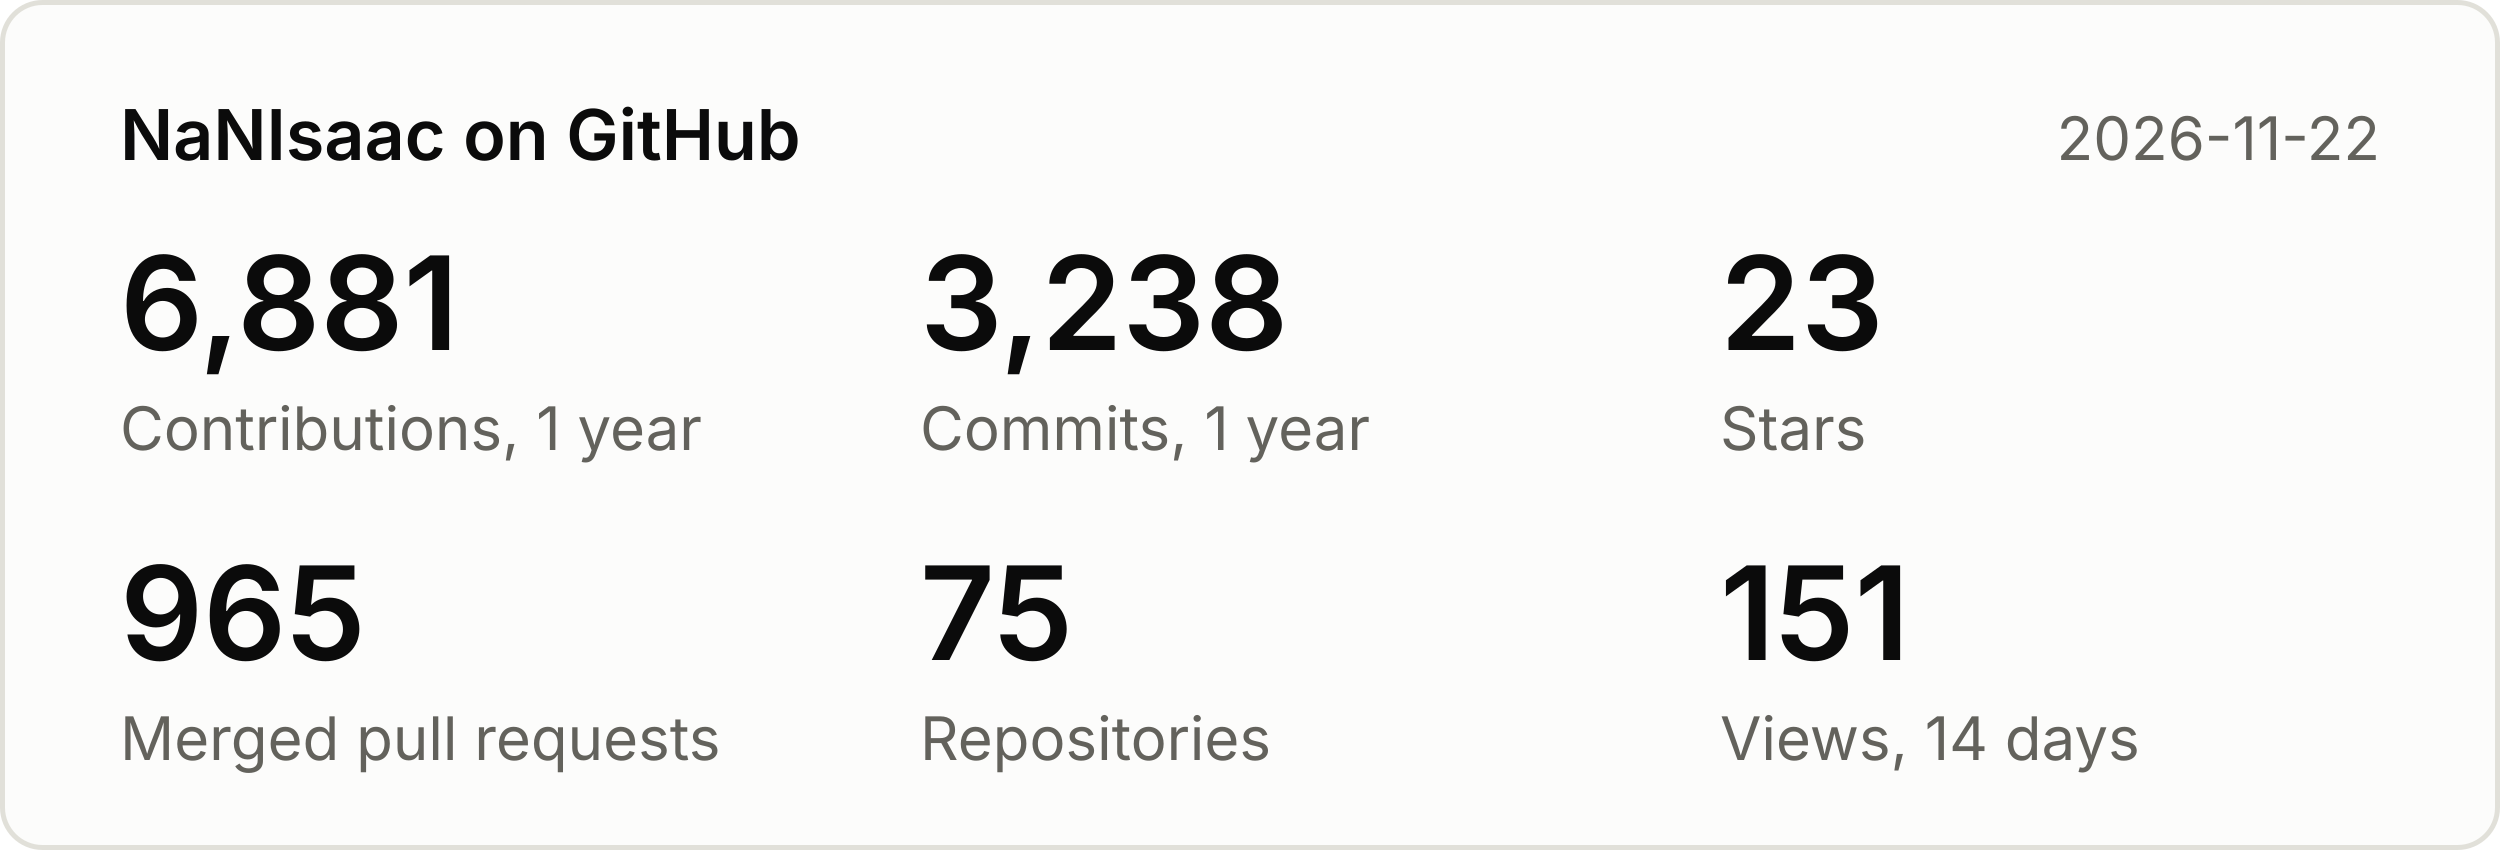
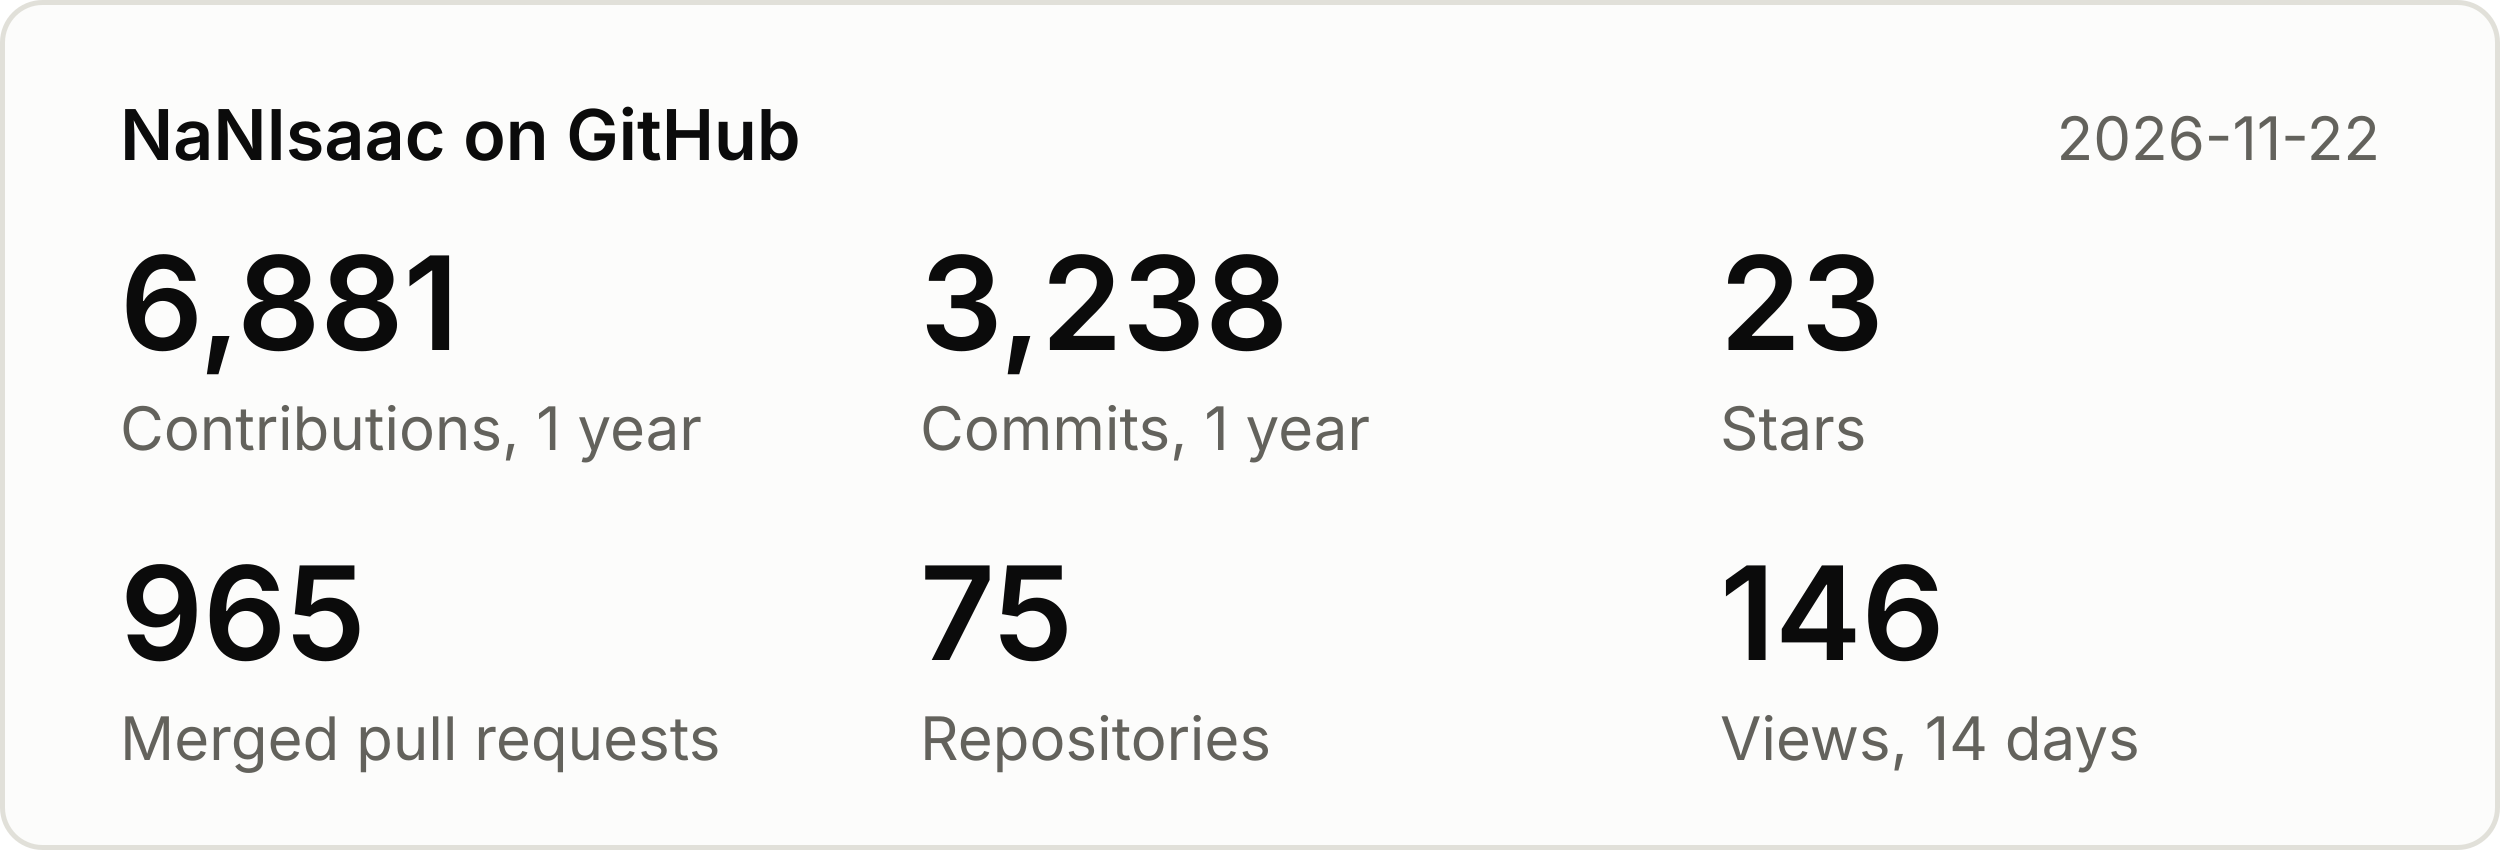
<svg xmlns="http://www.w3.org/2000/svg" width="500" height="170" viewBox="0 0 500 170" font-family="system-ui,-apple-system,Segoe UI,sans-serif">
  <rect x="0.5" y="0.5" width="499" height="169" rx="8" fill="#fcfcfb" stroke="#e1e0d9" />
  <text x="24" y="32" font-size="14" font-weight="600" fill="#0b0b0b">NaNIsaac on GitHub</text>
  <text x="476" y="32" font-size="12" fill="#63625c" text-anchor="end">2026-11-22</text>
  <text x="24" y="70" font-size="26" font-weight="600" fill="#0b0b0b">6,881</text>
  <text x="24" y="90" font-size="12" fill="#63625c">Contributions, 1 year</text>
  <text x="184" y="70" font-size="26" font-weight="600" fill="#0b0b0b">3,238</text>
  <text x="184" y="90" font-size="12" fill="#63625c">Commits, 1 year</text>
  <text x="344" y="70" font-size="26" font-weight="600" fill="#0b0b0b">23</text>
  <text x="344" y="90" font-size="12" fill="#63625c">Stars</text>
  <text x="24" y="132" font-size="26" font-weight="600" fill="#0b0b0b">965</text>
  <text x="24" y="152" font-size="12" fill="#63625c">Merged pull requests</text>
  <text x="184" y="132" font-size="26" font-weight="600" fill="#0b0b0b">75</text>
  <text x="184" y="152" font-size="12" fill="#63625c">Repositories</text>
-   <text x="344" y="132" font-size="26" font-weight="600" fill="#0b0b0b">151</text>
+   <text x="344" y="132" font-size="26" font-weight="600" fill="#0b0b0b">146</text>
  <text x="344" y="152" font-size="12" fill="#63625c">Views, 14 days</text>
</svg>
